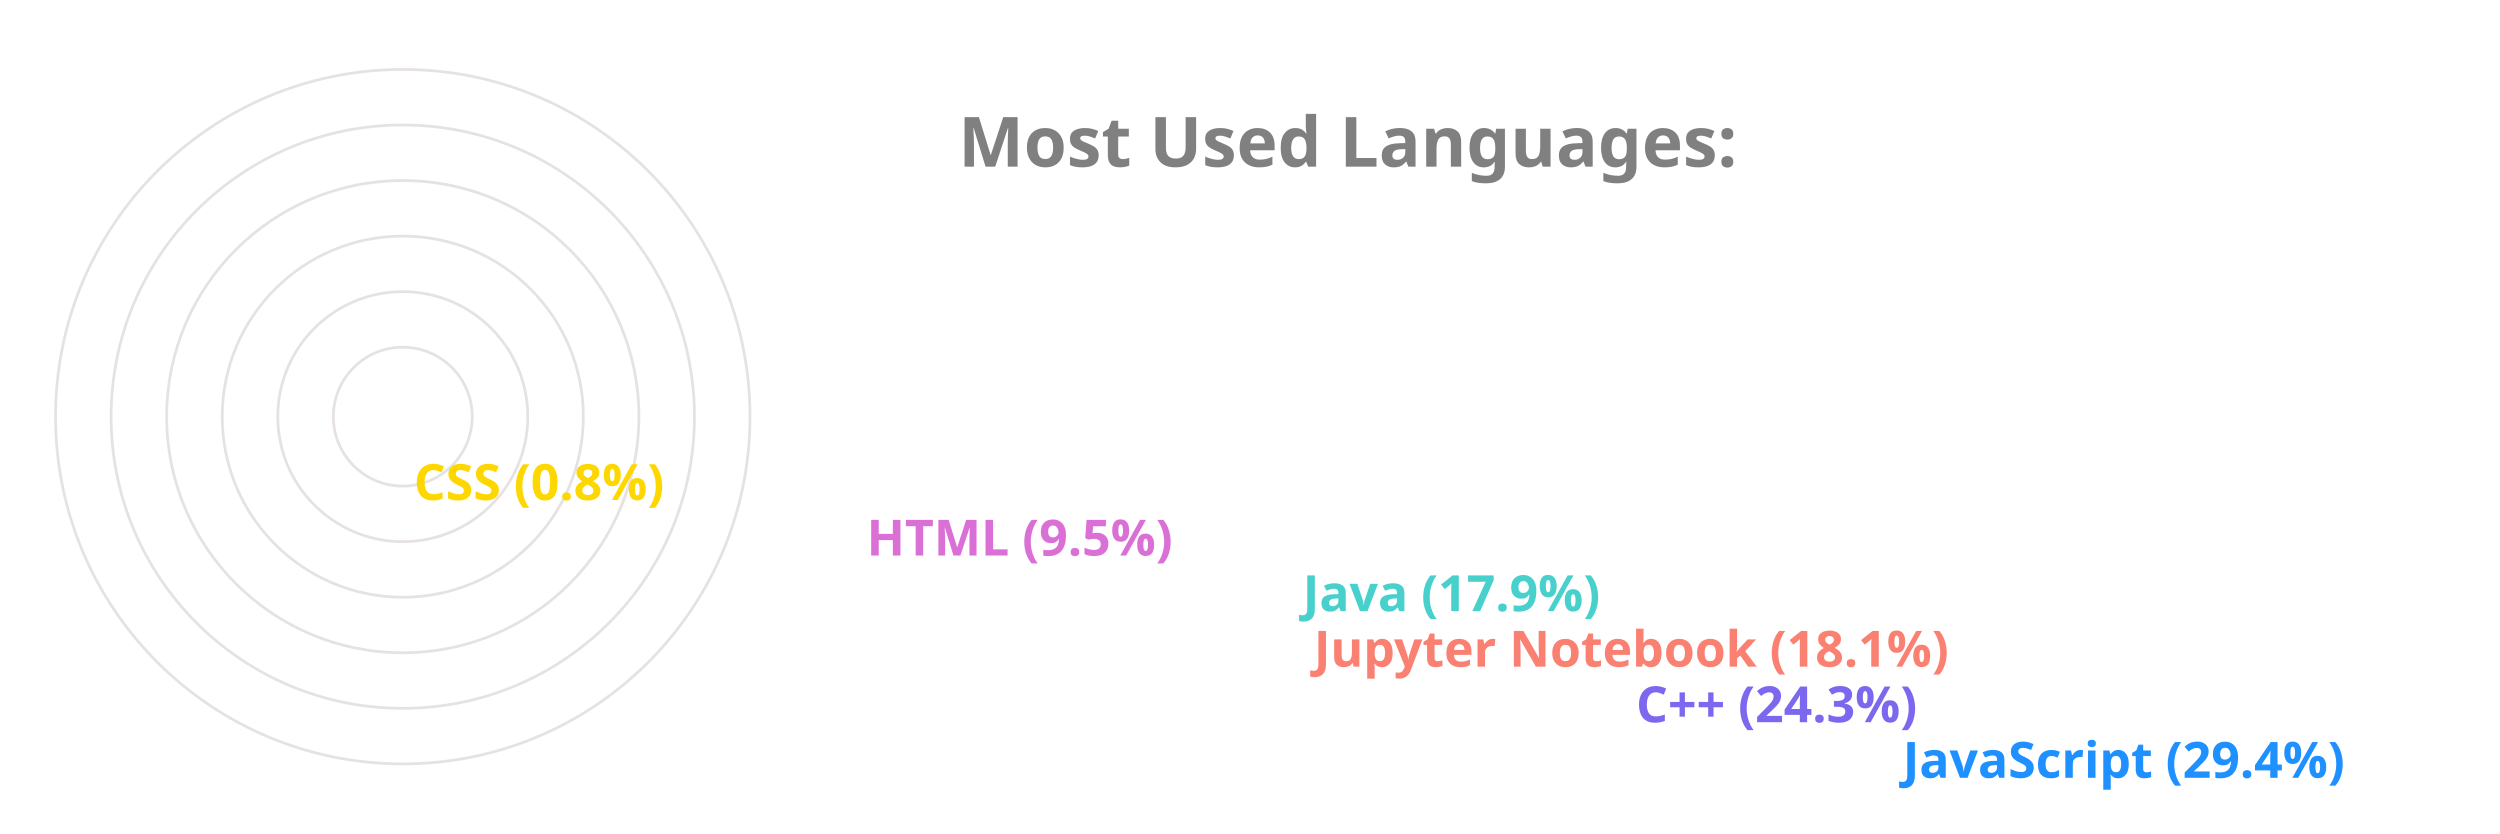
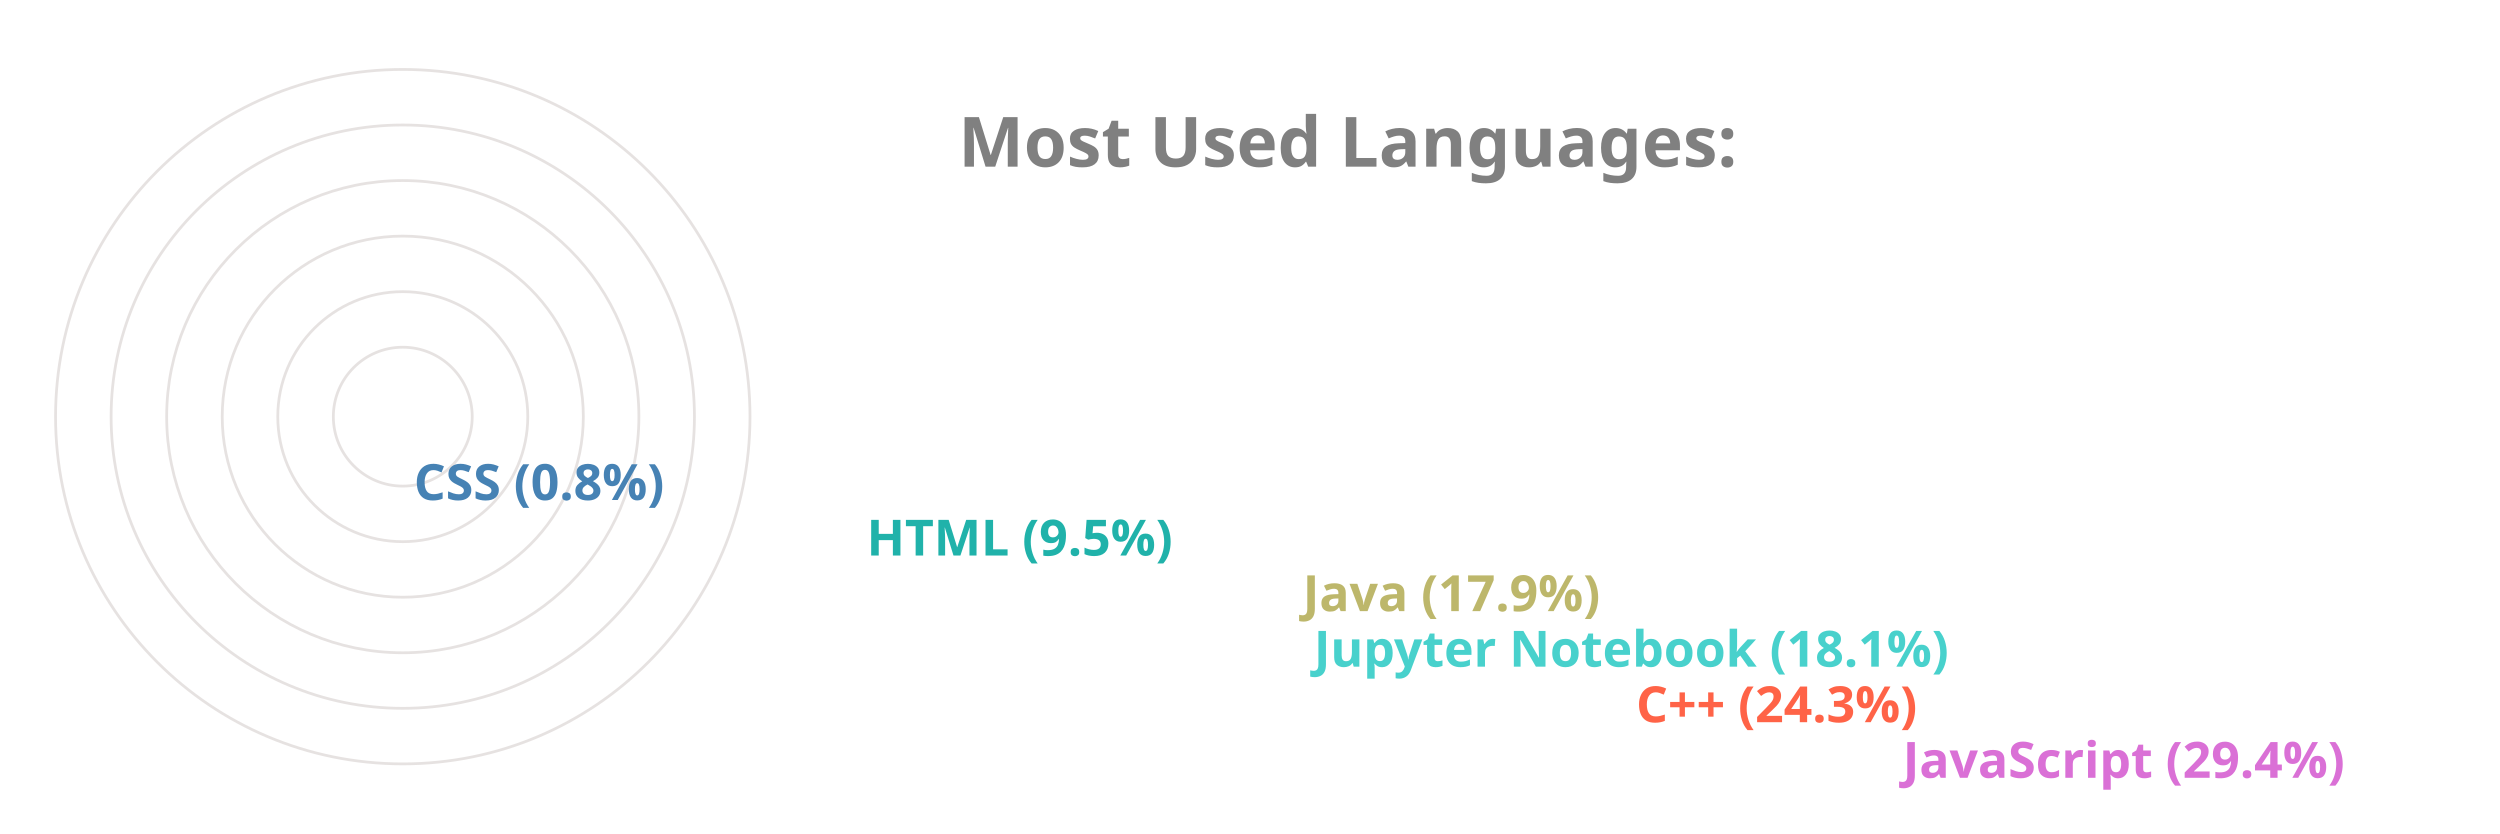
<svg xmlns="http://www.w3.org/2000/svg" viewBox="0 0 650 300" height="200px" width="600px">
  <style>
		.label {
			font: bold 25px sans-serif;
			color: #404040;
			-webkit-text-stroke: 1px white;
	  	}
		.name {
			font: bold 18px sans-serif;
			color: #404040;
	  	}

		.line {
			stroke-dasharray: 1000;
			stroke-dashoffset: 1000;
			animation: dash 3.5s ease-in-out forwards;	
			animation-iteration-count: infinite;
			animation-direction: alternate-reverse;
		}

		.path {
			stroke-dasharray: 1000;
			stroke-dashoffset: 1000;
			animation: dash 3.5s ease-in-out forwards;	
			animation-iteration-count: infinite;
			animation-direction: alternate-reverse;
		}
		  
		@keyframes dash {
			to {
				stroke-dashoffset: 0;
			}
		}

	</style>
  <g stroke="#E6E2E1" fill="none" stroke-width="1">
    <circle cx="20" cy="150" r="125" />
    <circle cx="20" cy="150" r="105" />
    <circle cx="20" cy="150" r="85" />
    <circle cx="20" cy="150" r="65" />
    <circle cx="20" cy="150" r="45" />
    <circle cx="20" cy="150" r="25" />
  </g>
  <g fill="none" stroke-width="20" class="line">
-     <line x2="550" y2="275" x1="20" y1="275" stroke="DodgerBlue" />
-     <line x2="454" y2="255" x1="20" y1="255" stroke="MediumSlateBlue" />
-     <line x2="338" y2="235" x1="20" y1="235" stroke="Salmon" />
-     <line x2="334" y2="215" x1="20" y1="215" stroke="MediumTurquoise" />
-     <line x2="177" y2="195" x1="20" y1="195" stroke="Orchid" />
-     <line x2="14" y2="175" x1="20" y1="175" stroke="Gold" />
+     <line x2="550" y2="275" x1="20" y1="275" stroke="Orchid" />
+     <line x2="454" y2="255" x1="20" y1="255" stroke="Tomato" />
+     <line x2="338" y2="235" x1="20" y1="235" stroke="MediumTurquoise" />
+     <line x2="334" y2="215" x1="20" y1="215" stroke="DarkKhaki" />
+     <line x2="177" y2="195" x1="20" y1="195" stroke="LightSeaGreen" />
+     <line x2="14" y2="175" x1="20" y1="175" stroke="SteelBlue" />
  </g>
  <g fill="none" stroke-width="20" stroke-linecap="round" class="path">
-     <path d="M 20 275 A 125 125 45 0 1 -89 89" stroke="DodgerBlue" />
-     <path d="M 20 255 A 105 105 45 0 1 -75 107" stroke="MediumSlateBlue" />
-     <path d="M 20 235 A 85 85 45 0 1 -60 123" stroke="Salmon" />
-     <path d="M 20 215 A 65 65 45 0 1 -41 129" stroke="MediumTurquoise" />
-     <path d="M 20 195 A 45 45 45 0 1 -24 142" stroke="Orchid" />
-     <path d="M 20 175 A 25 25 45 0 1 -4 149" stroke="Gold" />
+     <path d="M 20 275 A 125 125 45 0 1 -89 89" stroke="Orchid" />
+     <path d="M 20 255 A 105 105 45 0 1 -75 107" stroke="Tomato" />
+     <path d="M 20 235 A 85 85 45 0 1 -60 123" stroke="MediumTurquoise" />
+     <path d="M 20 215 A 65 65 45 0 1 -41 129" stroke="DarkKhaki" />
+     <path d="M 20 195 A 45 45 45 0 1 -24 142" stroke="LightSeaGreen" />
+     <path d="M 20 175 A 25 25 45 0 1 -4 149" stroke="SteelBlue" />
  </g>
  <g class="name">
-     <text x="560" y="280" fill="DodgerBlue">JavaScript (29.4%)</text>
-     <text x="464" y="260" fill="MediumSlateBlue">C++ (24.3%)</text>
-     <text x="348" y="240" fill="Salmon">Jupyter Notebook (18.1%)</text>
-     <text x="344" y="220" fill="MediumTurquoise">Java (17.9%)</text>
-     <text x="187" y="200" fill="Orchid">HTML (9.5%)</text>
-     <text x="24" y="180" fill="Gold">CSS (0.8%)</text>
+     <text x="560" y="280" fill="Orchid">JavaScript (29.4%)</text>
+     <text x="464" y="260" fill="Tomato">C++ (24.3%)</text>
+     <text x="348" y="240" fill="MediumTurquoise">Jupyter Notebook (18.1%)</text>
+     <text x="344" y="220" fill="DarkKhaki">Java (17.9%)</text>
+     <text x="187" y="200" fill="LightSeaGreen">HTML (9.5%)</text>
+     <text x="24" y="180" fill="SteelBlue">CSS (0.8%)</text>
  </g>
  <g class="label">
    <text x="220" y="60" fill="grey">Most Used Languages:</text>
  </g>
</svg>
